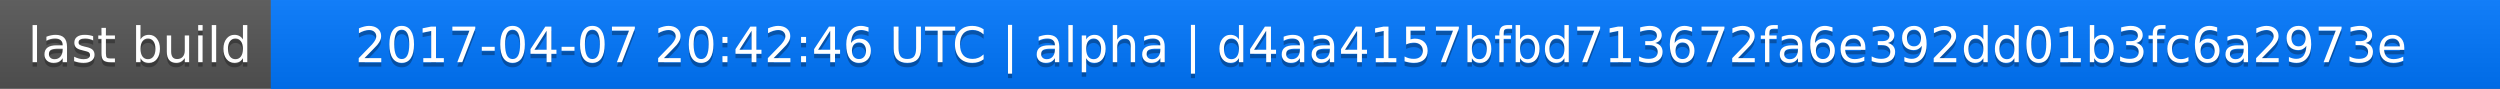
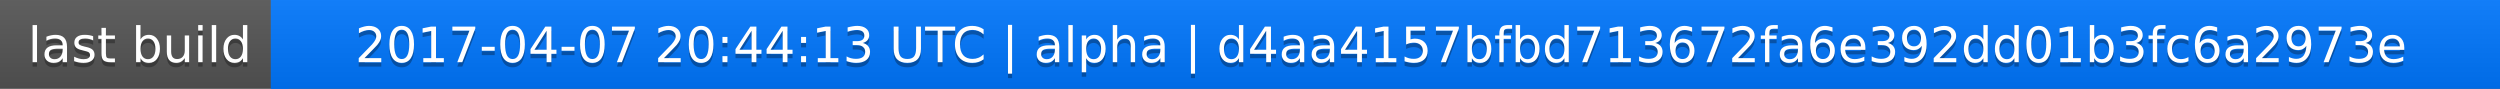
<svg xmlns="http://www.w3.org/2000/svg" width="563" height="20">
  <linearGradient id="a" x2="0" y2="100%">
    <stop offset="0" stop-color="#bbb" stop-opacity=".1" />
    <stop offset="1" stop-opacity=".1" />
  </linearGradient>
  <rect rx="0" width="563" height="20" fill="#555" />
  <rect rx="0" x="61" width="502" height="20" fill="#07f" />
  <path fill="#07f" d="M61 0h4v20h-4z" />
  <rect rx="0" width="563" height="20" fill="url(#a)" />
  <g fill="#fff" text-anchor="middle" font-family="DejaVu Sans,Verdana,Geneva,sans-serif" font-size="11">
    <text x="31.5" y="15" fill="#010101" fill-opacity=".3">last build</text>
    <text x="31.5" y="14">last build</text>
-     <text x="311" y="15" fill="#010101" fill-opacity=".3">2017-04-07 20:42:46 UTC | alpha | d4aa4157bfbd713672fa6e392dd01b3fc6a2973e</text>
-     <text x="311" y="14">2017-04-07 20:42:46 UTC | alpha | d4aa4157bfbd713672fa6e392dd01b3fc6a2973e</text>
+     <text x="311" y="15" fill="#010101" fill-opacity=".3">2017-04-07 20:44:13 UTC | alpha | d4aa4157bfbd713672fa6e392dd01b3fc6a2973e</text>
+     <text x="311" y="14">2017-04-07 20:44:13 UTC | alpha | d4aa4157bfbd713672fa6e392dd01b3fc6a2973e</text>
  </g>
</svg>
